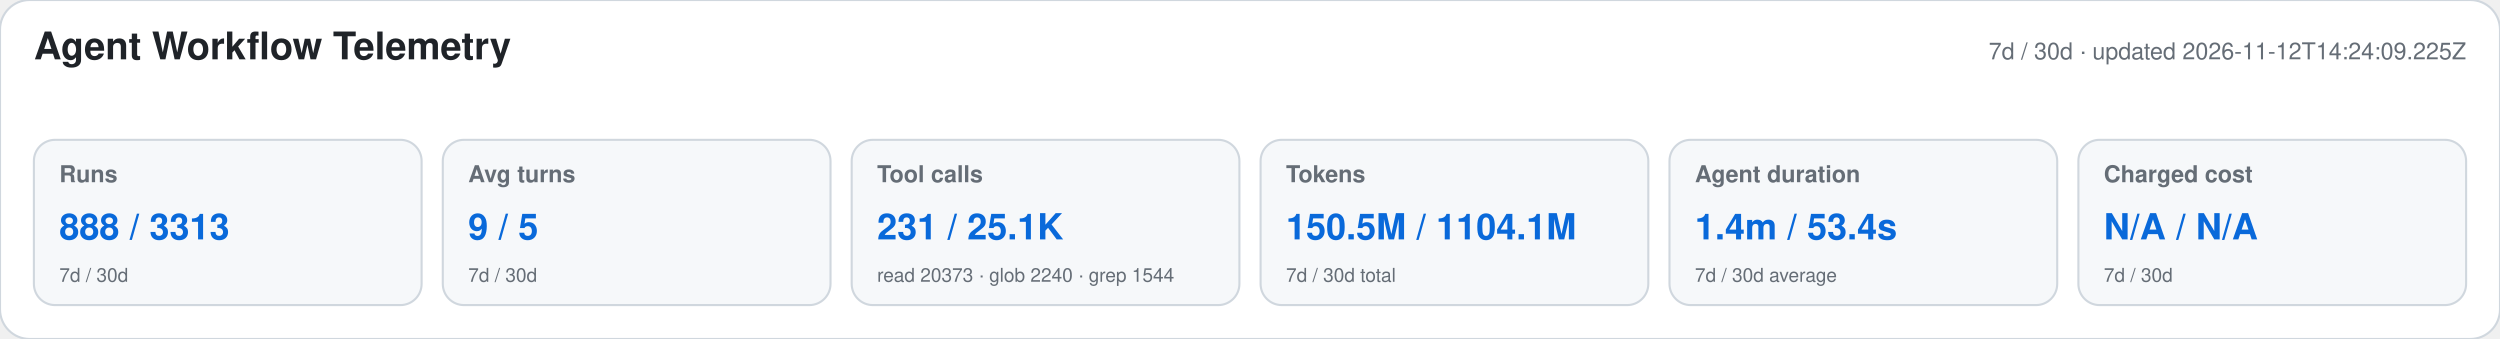
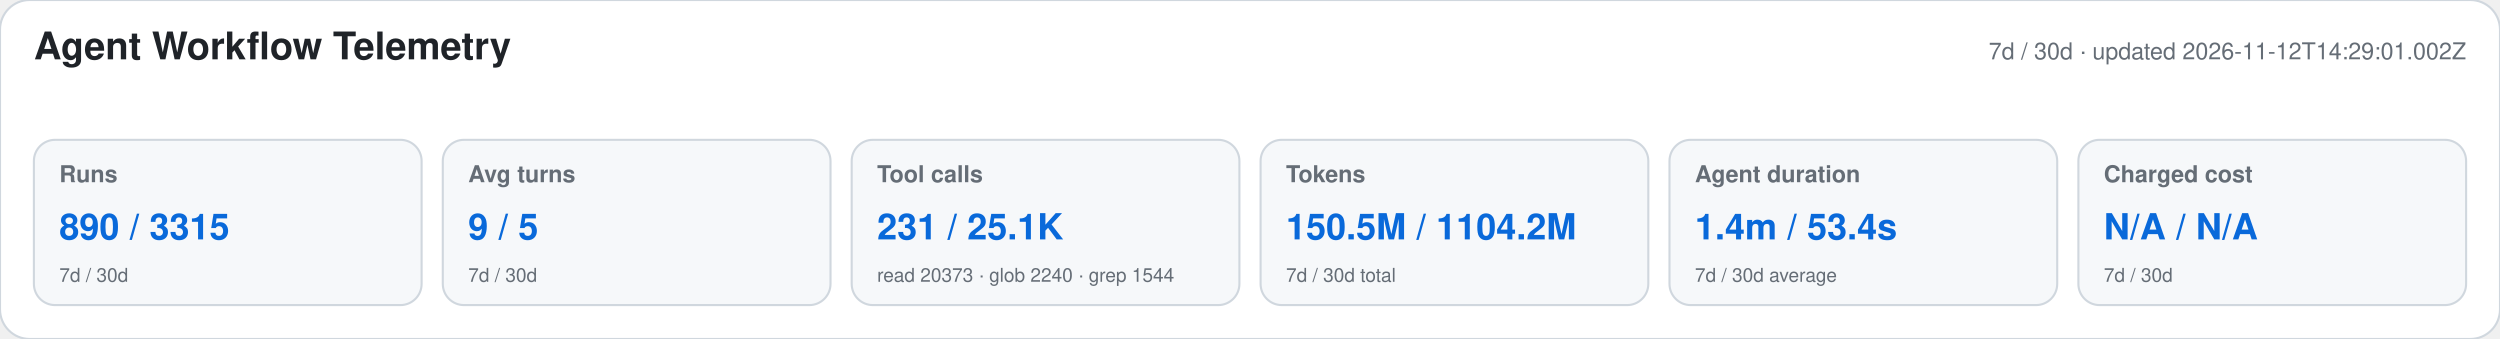
<svg xmlns="http://www.w3.org/2000/svg" width="1180" height="160" viewBox="0 0 1180 160" role="img" aria-labelledby="title desc">
  <style>text{font-family:-apple-system,BlinkMacSystemFont,"Segoe UI",Helvetica,Arial,sans-serif}.heading{font-size:18px;font-weight:650;fill:#1f2328}.meta,.label,.secondary{fill:#656d76}.meta,.label{font-size:11px}.label{font-weight:600}.primary{font-size:17px;font-weight:700;fill:#0969da}.secondary{font-size:9px}</style>
  <rect width="1180" height="160" rx="14" fill="#ffffff" stroke="#d0d7de" />
  <text x="16" y="28" class="heading">Agent Workflow Telemetry</text>
-   <text x="1164" y="28" text-anchor="end" class="meta">7d / 30d · updated 2026-11-12T14:24:09.225Z</text>
+   <text x="1164" y="28" text-anchor="end" class="meta">7d / 30d · updated 2026-11-12T14:29:01.002Z</text>
  <g>
    <rect x="16" y="66" width="183" height="78" rx="10" fill="#f6f8fa" stroke="#d0d7de" />
    <text x="28" y="86" class="label">Runs</text>
-     <text x="28" y="113" class="primary">888 / 3313</text>
+     <text x="28" y="113" class="primary">890 / 3315</text>
    <text x="28" y="133" class="secondary">7d / 30d</text>
  </g>
  <g>
    <rect x="209" y="66" width="183" height="78" rx="10" fill="#f6f8fa" stroke="#d0d7de" />
    <text x="221" y="86" class="label">Avg turns</text>
    <text x="221" y="113" class="primary">9 / 5</text>
    <text x="221" y="133" class="secondary">7d / 30d</text>
  </g>
  <g>
    <rect x="402" y="66" width="183" height="78" rx="10" fill="#f6f8fa" stroke="#d0d7de" />
    <text x="414" y="86" class="label">Tool calls</text>
    <text x="414" y="113" class="primary">231 / 25.1K</text>
    <text x="414" y="133" class="secondary">read 20373 · glob 2240 · grep 1544</text>
  </g>
  <g>
    <rect x="595" y="66" width="183" height="78" rx="10" fill="#f6f8fa" stroke="#d0d7de" />
    <text x="607" y="86" class="label">Tokens</text>
-     <text x="607" y="113" class="primary">150.5M / 1104.1M</text>
+     <text x="607" y="113" class="primary">150.5M / 1104.2M</text>
    <text x="607" y="133" class="secondary">7d / 30d total</text>
  </g>
  <g>
    <rect x="788" y="66" width="183" height="78" rx="10" fill="#f6f8fa" stroke="#d0d7de" />
    <text x="800" y="86" class="label">Agent duration</text>
    <text x="800" y="113" class="primary">1.4m / 53.4s</text>
    <text x="800" y="133" class="secondary">7d / 30d average</text>
  </g>
  <g>
    <rect x="981" y="66" width="183" height="78" rx="10" fill="#f6f8fa" stroke="#d0d7de" />
    <text x="993" y="86" class="label">Charged cost</text>
    <text x="993" y="113" class="primary">N/A / N/A</text>
    <text x="993" y="133" class="secondary">7d / 30d</text>
  </g>
</svg>
